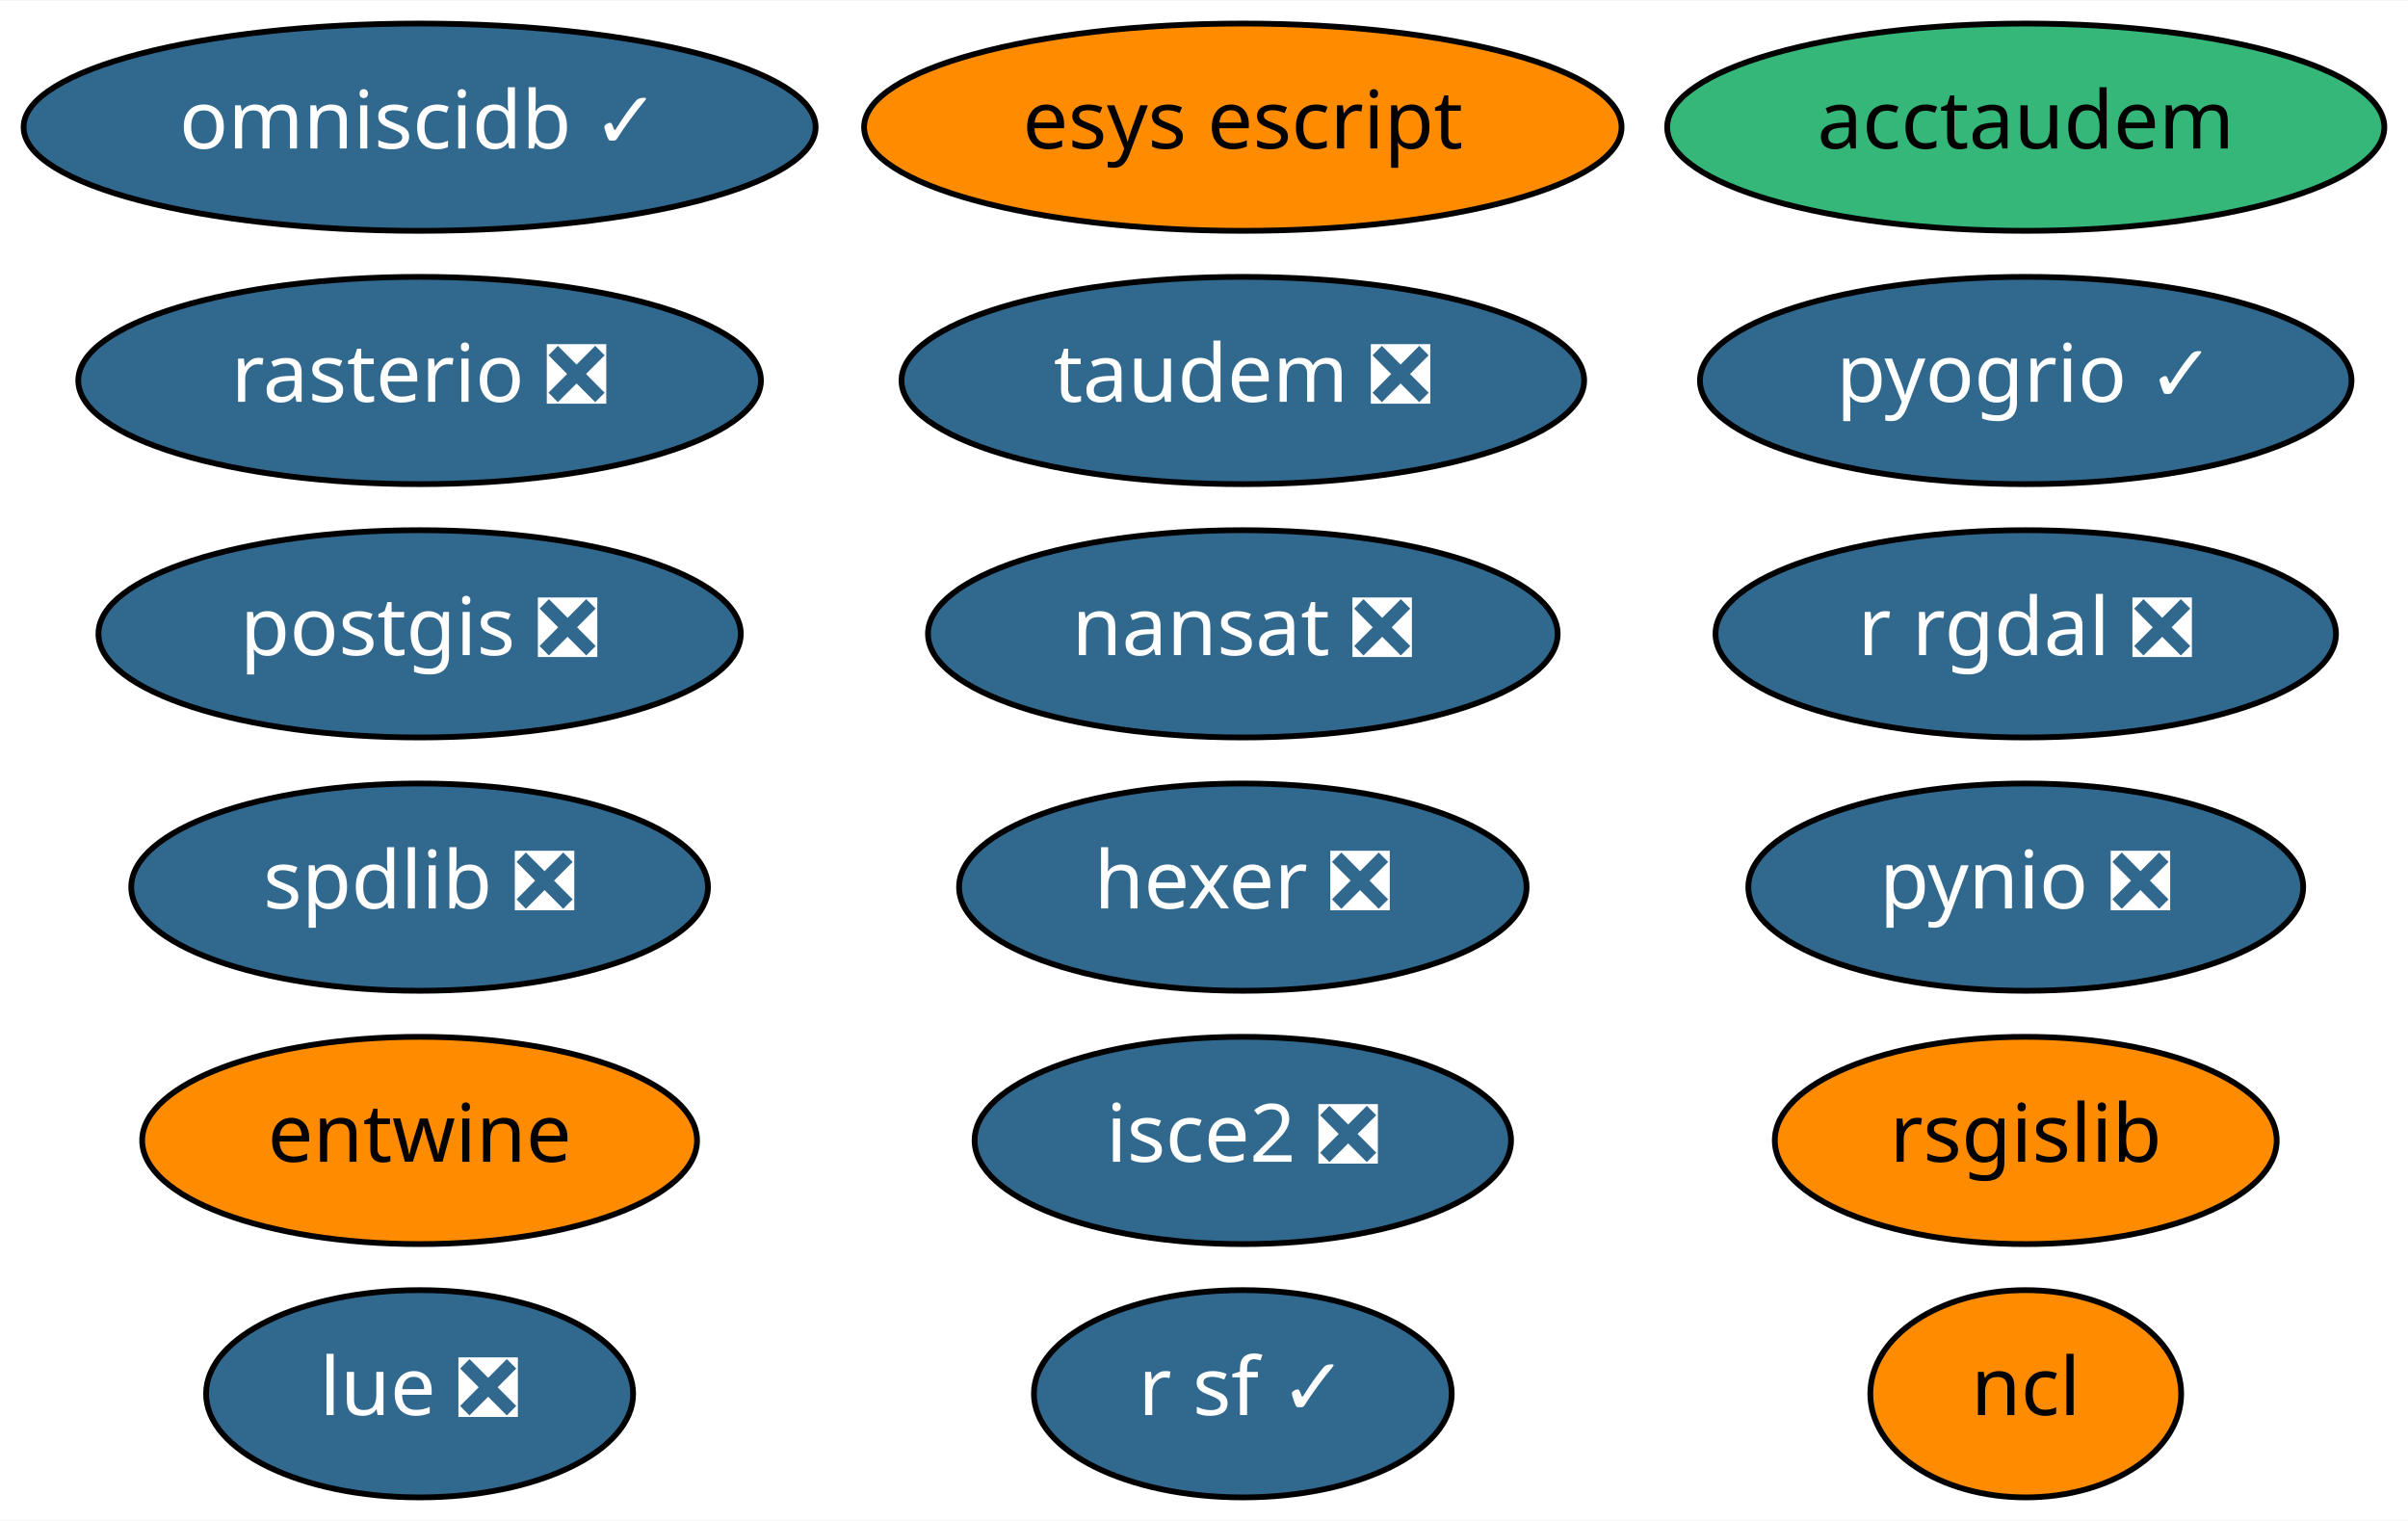
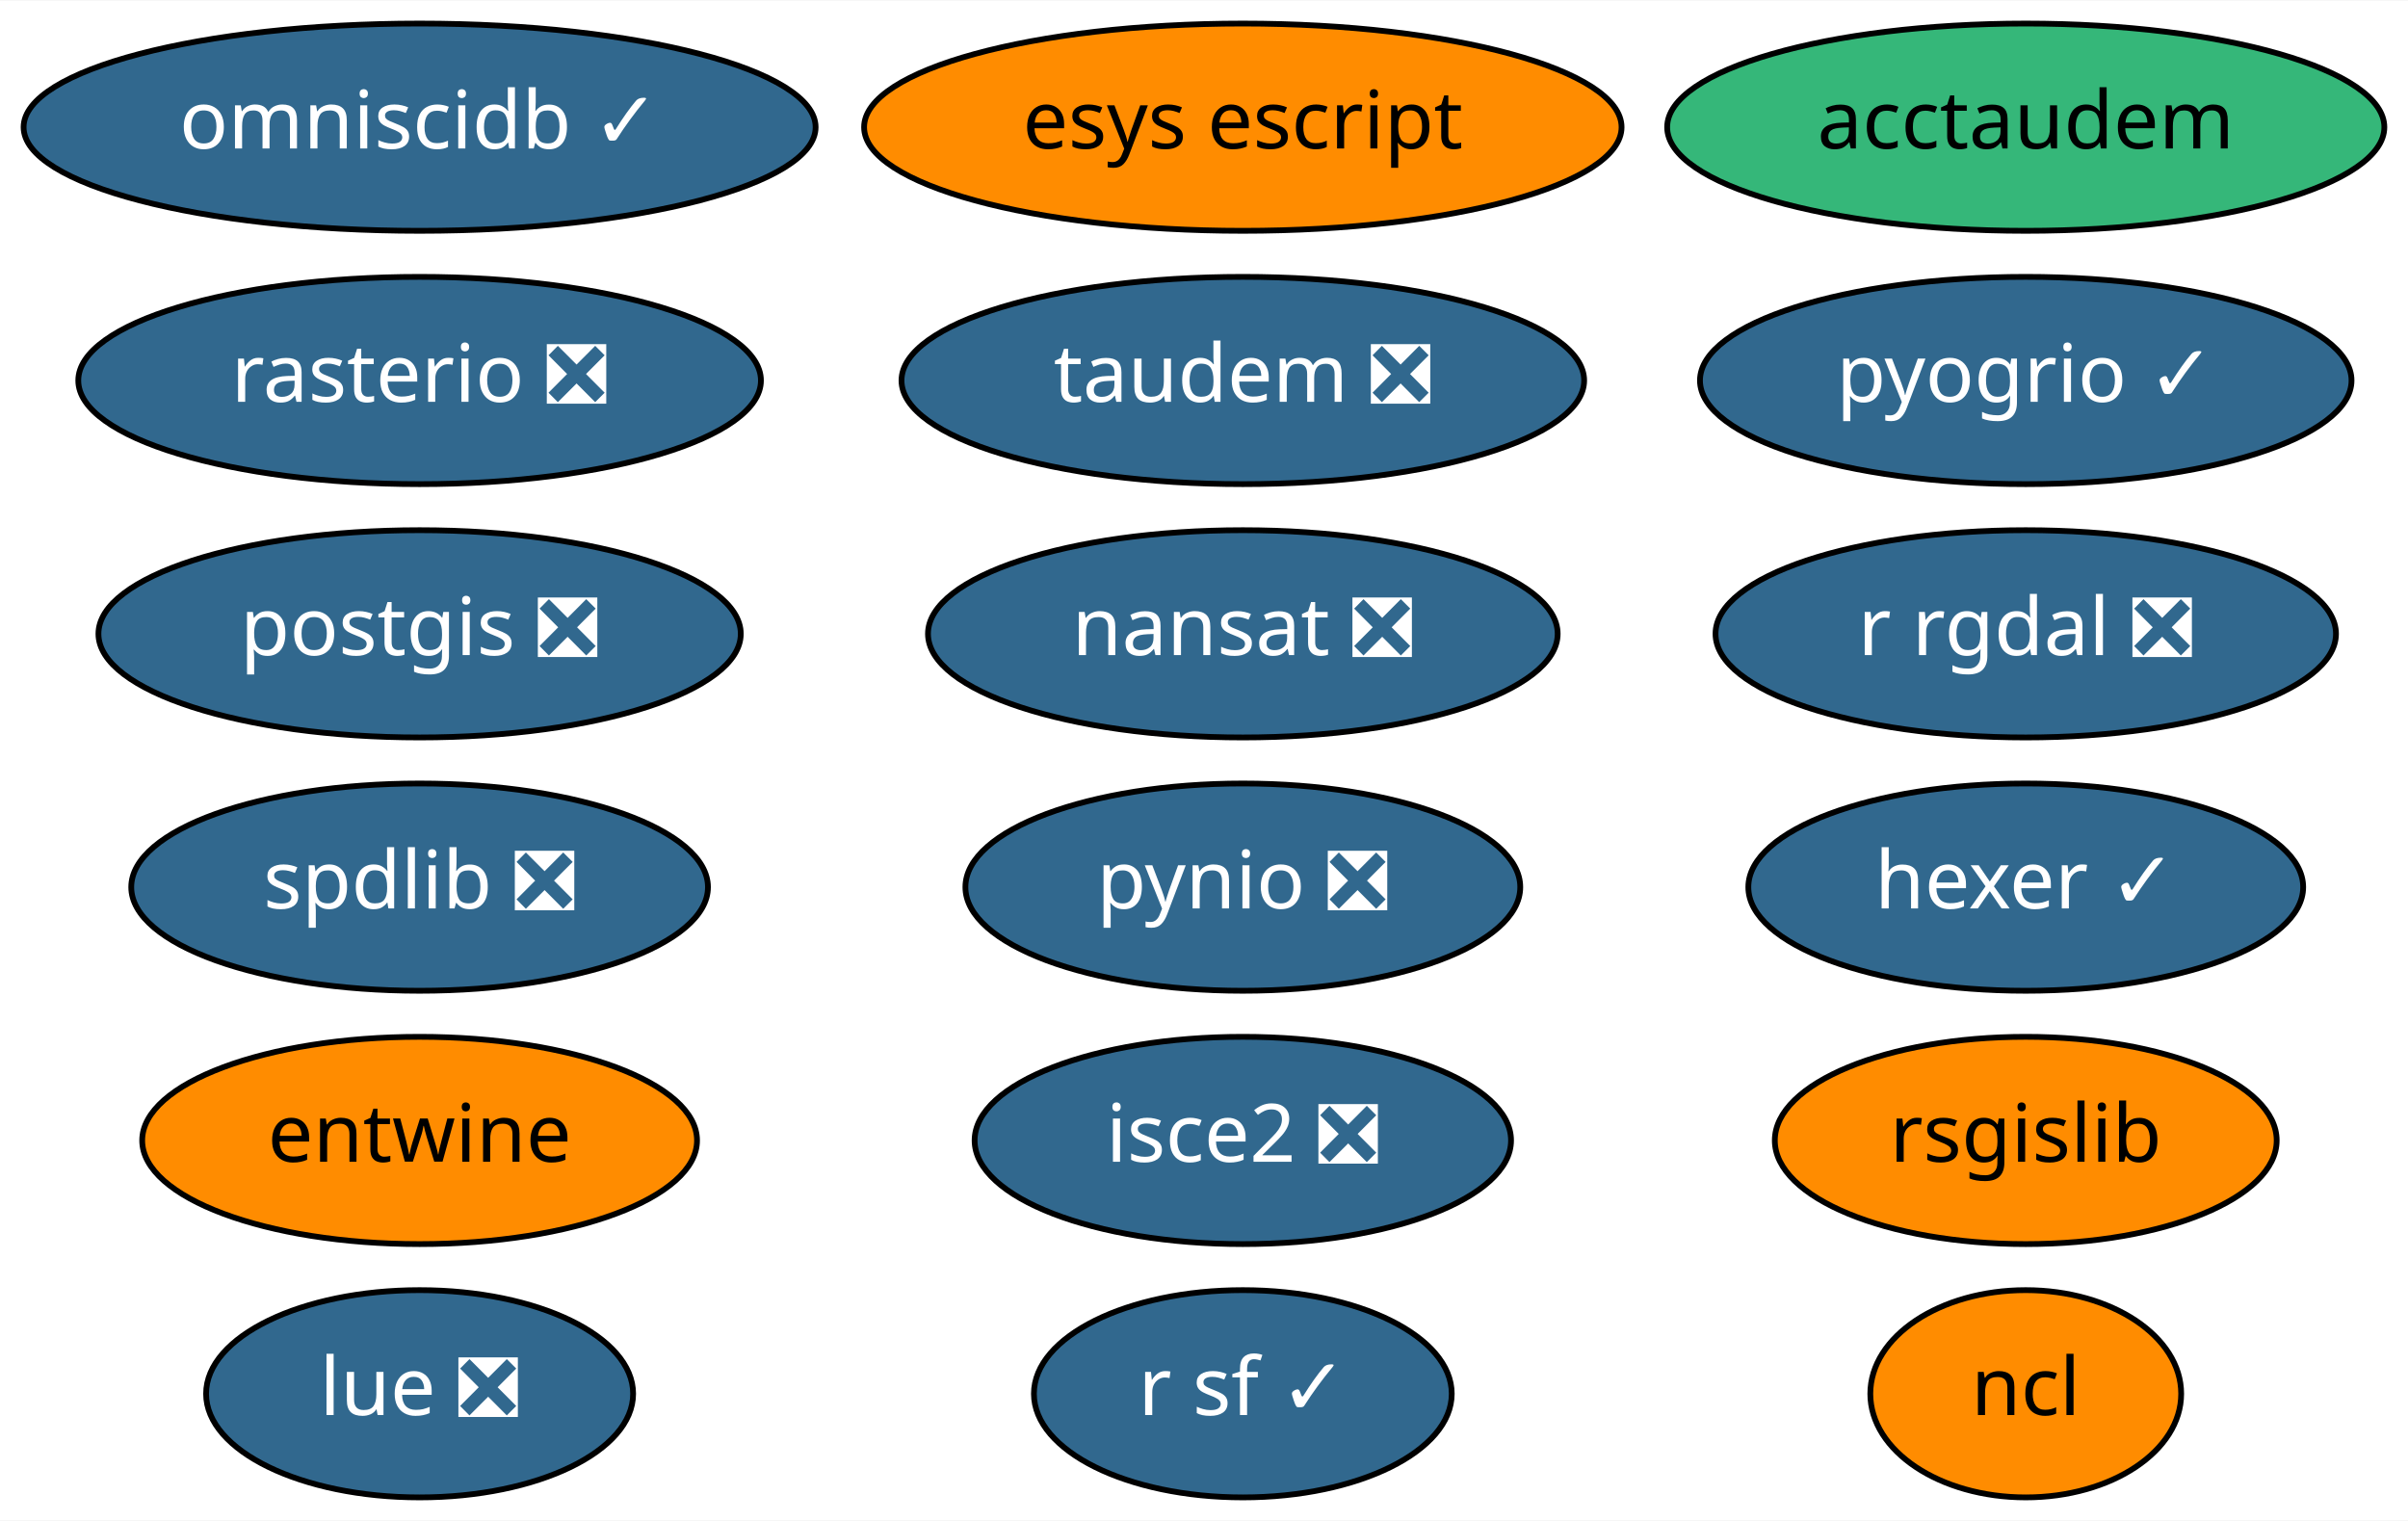
<svg xmlns="http://www.w3.org/2000/svg" xmlns:xlink="http://www.w3.org/1999/xlink" width="418pt" height="264pt" viewBox="0.00 0.00 418.29 264.00">
  <g id="graph0" class="graph" transform="scale(1 1) rotate(0) translate(4 260)">
    <polygon fill="white" stroke="transparent" points="-4,4 -4,-260 414.29,-260 414.29,4 -4,4" />
    <g id="node1" class="node">
      <g id="a_node1">
        <a xlink:href="https://github.com/conda-forge/nansat-feedstock/pull/33" xlink:title="nansat ❎">
          <ellipse fill="#31688e" stroke="black" cx="211.89" cy="-150" rx="54.69" ry="18" />
          <text text-anchor="middle" x="211.89" y="-146.3" font-family="Times-Roman" font-size="14.00" fill="white">nansat ❎</text>
        </a>
      </g>
    </g>
    <g id="node2" class="node">
      <g id="a_node2">
        <a xlink:href="https://github.com/conda-forge/ncl-feedstock" xlink:title="ncl">
          <ellipse fill="#ff8c00" stroke="black" cx="347.89" cy="-18" rx="27" ry="18" />
          <text text-anchor="middle" x="347.89" y="-14.3" font-family="Times-Roman" font-size="14.00">ncl</text>
        </a>
      </g>
    </g>
    <g id="node3" class="node">
      <g id="a_node3">
        <a xlink:href="https://github.com/conda-forge/postgis-feedstock/pull/48" xlink:title="postgis ❎">
          <ellipse fill="#31688e" stroke="black" cx="68.89" cy="-150" rx="55.79" ry="18" />
          <text text-anchor="middle" x="68.89" y="-146.3" font-family="Times-Roman" font-size="14.00" fill="white">postgis ❎</text>
        </a>
      </g>
    </g>
    <g id="node4" class="node">
      <g id="a_node4">
        <a xlink:href="https://github.com/conda-forge/pynio-feedstock/pull/98" xlink:title="pynio ❎">
-           <ellipse fill="#31688e" stroke="black" cx="347.89" cy="-106" rx="48.19" ry="18" />
-           <text text-anchor="middle" x="347.89" y="-102.3" font-family="Times-Roman" font-size="14.00" fill="white">pynio ❎</text>
+           <ellipse fill="#31688e" stroke="black" cx="211.89" cy="-106" rx="48.19" ry="18" />
+           <text text-anchor="middle" x="211.89" y="-102.3" font-family="Times-Roman" font-size="14.00" fill="white">pynio ❎</text>
        </a>
      </g>
    </g>
    <g id="node5" class="node">
      <g id="a_node5">
        <a xlink:href="https://github.com/conda-forge/r-rgdal-feedstock/pull/46" xlink:title="r rgdal ❎">
          <ellipse fill="#31688e" stroke="black" cx="347.89" cy="-150" rx="53.89" ry="18" />
          <text text-anchor="middle" x="347.89" y="-146.3" font-family="Times-Roman" font-size="14.00" fill="white">r rgdal ❎</text>
        </a>
      </g>
    </g>
    <g id="node6" class="node">
      <g id="a_node6">
        <a xlink:href="https://github.com/conda-forge/r-sf-feedstock/pull/46" xlink:title="r sf ✓">
          <ellipse fill="#31688e" stroke="black" cx="211.89" cy="-18" rx="36.29" ry="18" />
          <text text-anchor="middle" x="211.89" y="-14.3" font-family="Times-Roman" font-size="14.00" fill="white">r sf ✓</text>
        </a>
      </g>
    </g>
    <g id="node7" class="node">
      <g id="a_node7">
        <a xlink:href="https://github.com/conda-forge/rasterio-feedstock/pull/186" xlink:title="rasterio ❎">
          <ellipse fill="#31688e" stroke="black" cx="68.89" cy="-194" rx="59.29" ry="18" />
          <text text-anchor="middle" x="68.89" y="-190.3" font-family="Times-Roman" font-size="14.00" fill="white">rasterio ❎</text>
        </a>
      </g>
    </g>
    <g id="node8" class="node">
      <g id="a_node8">
        <a xlink:href="https://github.com/conda-forge/rsgislib-feedstock" xlink:title="rsgislib">
          <ellipse fill="#ff8c00" stroke="black" cx="347.89" cy="-62" rx="43.59" ry="18" />
          <text text-anchor="middle" x="347.89" y="-58.3" font-family="Times-Roman" font-size="14.00">rsgislib</text>
        </a>
      </g>
    </g>
    <g id="node9" class="node">
      <g id="a_node9">
-         <a xlink:href="https://github.com/conda-forge/hexer-feedstock/pull/7" xlink:title="hexer ❎">
-           <ellipse fill="#31688e" stroke="black" cx="211.89" cy="-106" rx="49.29" ry="18" />
-           <text text-anchor="middle" x="211.89" y="-102.3" font-family="Times-Roman" font-size="14.00" fill="white">hexer ❎</text>
+         <a xlink:href="https://github.com/conda-forge/hexer-feedstock/pull/7" xlink:title="hexer ✓">
+           <ellipse fill="#31688e" stroke="black" cx="347.89" cy="-106" rx="48.19" ry="18" />
+           <text text-anchor="middle" x="347.89" y="-102.3" font-family="Times-Roman" font-size="14.00" fill="white">hexer ✓</text>
        </a>
      </g>
    </g>
    <g id="node10" class="node">
      <g id="a_node10">
        <a xlink:href="https://github.com/conda-forge/spdlib-feedstock/pull/22" xlink:title="spdlib ❎">
          <ellipse fill="#31688e" stroke="black" cx="68.89" cy="-106" rx="50.09" ry="18" />
          <text text-anchor="middle" x="68.89" y="-102.3" font-family="Times-Roman" font-size="14.00" fill="white">spdlib ❎</text>
        </a>
      </g>
    </g>
    <g id="node11" class="node">
      <g id="a_node11">
        <a xlink:href="https://github.com/conda-forge/entwine-feedstock" xlink:title="entwine">
          <ellipse fill="#ff8c00" stroke="black" cx="68.89" cy="-62" rx="48.19" ry="18" />
          <text text-anchor="middle" x="68.89" y="-58.3" font-family="Times-Roman" font-size="14.00">entwine</text>
        </a>
      </g>
    </g>
    <g id="node12" class="node">
      <g id="a_node12">
        <a xlink:href="https://github.com/conda-forge/isce2-feedstock/pull/33" xlink:title="isce2 ❎">
          <ellipse fill="#31688e" stroke="black" cx="211.89" cy="-62" rx="46.59" ry="18" />
          <text text-anchor="middle" x="211.89" y="-58.3" font-family="Times-Roman" font-size="14.00" fill="white">isce2 ❎</text>
        </a>
      </g>
    </g>
    <g id="node13" class="node">
      <g id="a_node13">
        <a xlink:href="https://github.com/conda-forge/esys-escript-feedstock" xlink:title="esys escript">
          <ellipse fill="#ff8c00" stroke="black" cx="211.89" cy="-238" rx="65.79" ry="18" />
          <text text-anchor="middle" x="211.89" y="-234.3" font-family="Times-Roman" font-size="14.00">esys escript</text>
        </a>
      </g>
    </g>
    <g id="node14" class="node">
      <g id="a_node14">
        <a xlink:href="https://github.com/conda-forge/omniscidb-feedstock/pull/32" xlink:title="omniscidb ✓">
          <ellipse fill="#31688e" stroke="black" cx="68.89" cy="-238" rx="68.79" ry="18" />
          <text text-anchor="middle" x="68.89" y="-234.3" font-family="Times-Roman" font-size="14.00" fill="white">omniscidb ✓</text>
        </a>
      </g>
    </g>
    <g id="node15" class="node">
      <g id="a_node15">
        <a xlink:href="https://github.com/conda-forge/pyogrio-feedstock/pull/5" xlink:title="pyogrio ✓">
          <ellipse fill="#31688e" stroke="black" cx="347.89" cy="-194" rx="56.59" ry="18" />
          <text text-anchor="middle" x="347.89" y="-190.3" font-family="Times-Roman" font-size="14.00" fill="white">pyogrio ✓</text>
        </a>
      </g>
    </g>
    <g id="node16" class="node">
      <g id="a_node16">
        <a xlink:href="https://github.com/conda-forge/taudem-feedstock/pull/6" xlink:title="taudem ❎">
          <ellipse fill="#31688e" stroke="black" cx="211.89" cy="-194" rx="59.29" ry="18" />
          <text text-anchor="middle" x="211.89" y="-190.3" font-family="Times-Roman" font-size="14.00" fill="white">taudem ❎</text>
        </a>
      </g>
    </g>
    <g id="node17" class="node">
      <g id="a_node17">
        <a xlink:href="https://github.com/conda-forge/acctaudem-feedstock" xlink:title="acctaudem">
          <ellipse fill="#35b779" stroke="black" cx="347.89" cy="-238" rx="62.29" ry="18" />
          <text text-anchor="middle" x="347.89" y="-234.3" font-family="Times-Roman" font-size="14.00">acctaudem</text>
        </a>
      </g>
    </g>
    <g id="node18" class="node">
      <g id="a_node18">
        <a xlink:href="https://github.com/conda-forge/lue-feedstock/pull/7" xlink:title="lue ❎">
          <ellipse fill="#31688e" stroke="black" cx="68.89" cy="-18" rx="37.09" ry="18" />
          <text text-anchor="middle" x="68.89" y="-14.3" font-family="Times-Roman" font-size="14.00" fill="white">lue ❎</text>
        </a>
      </g>
    </g>
  </g>
</svg>
